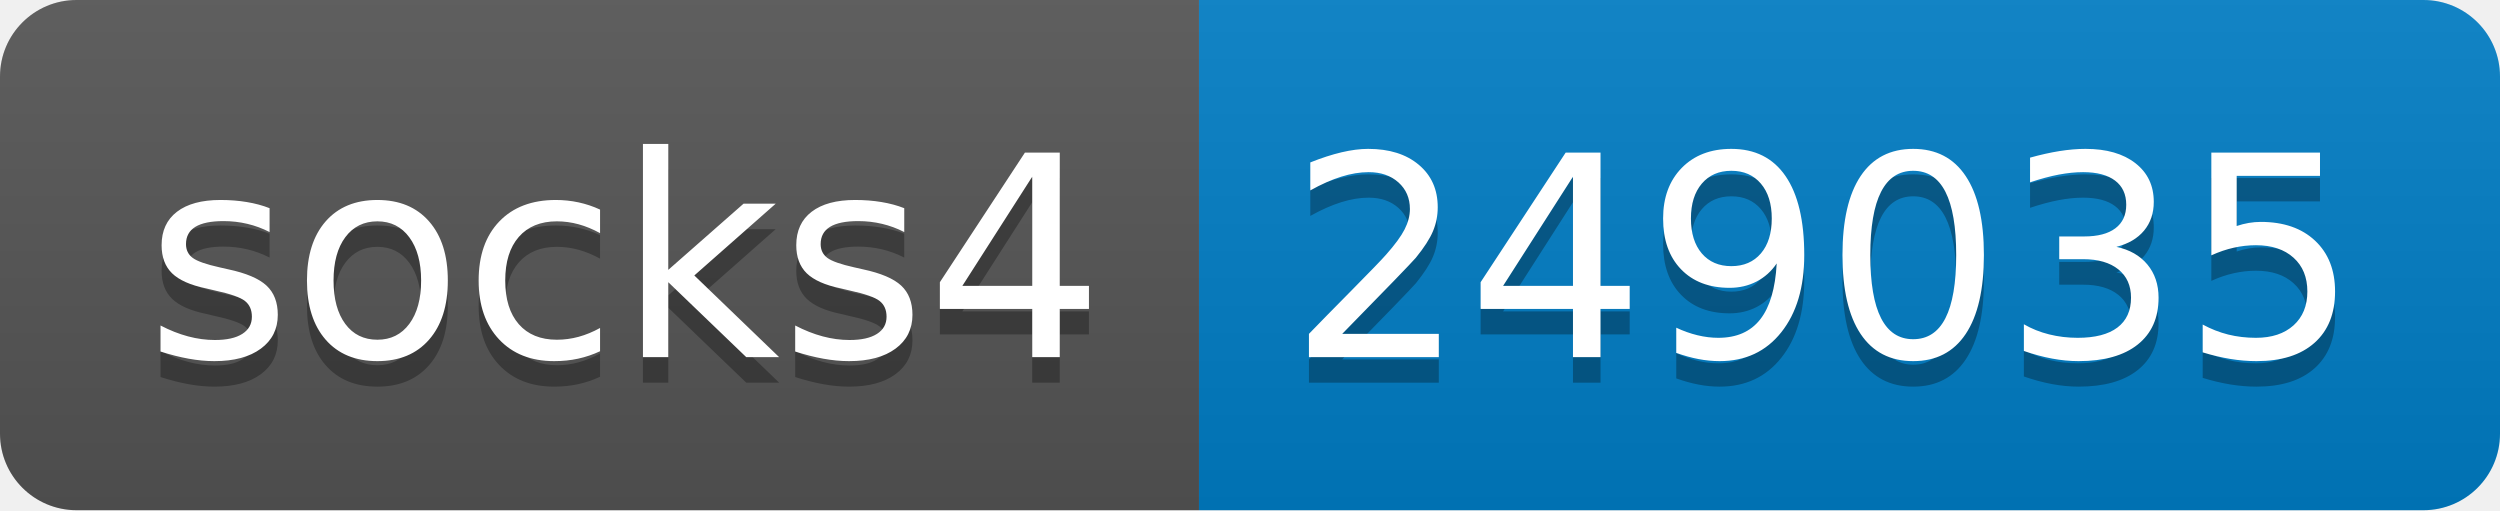
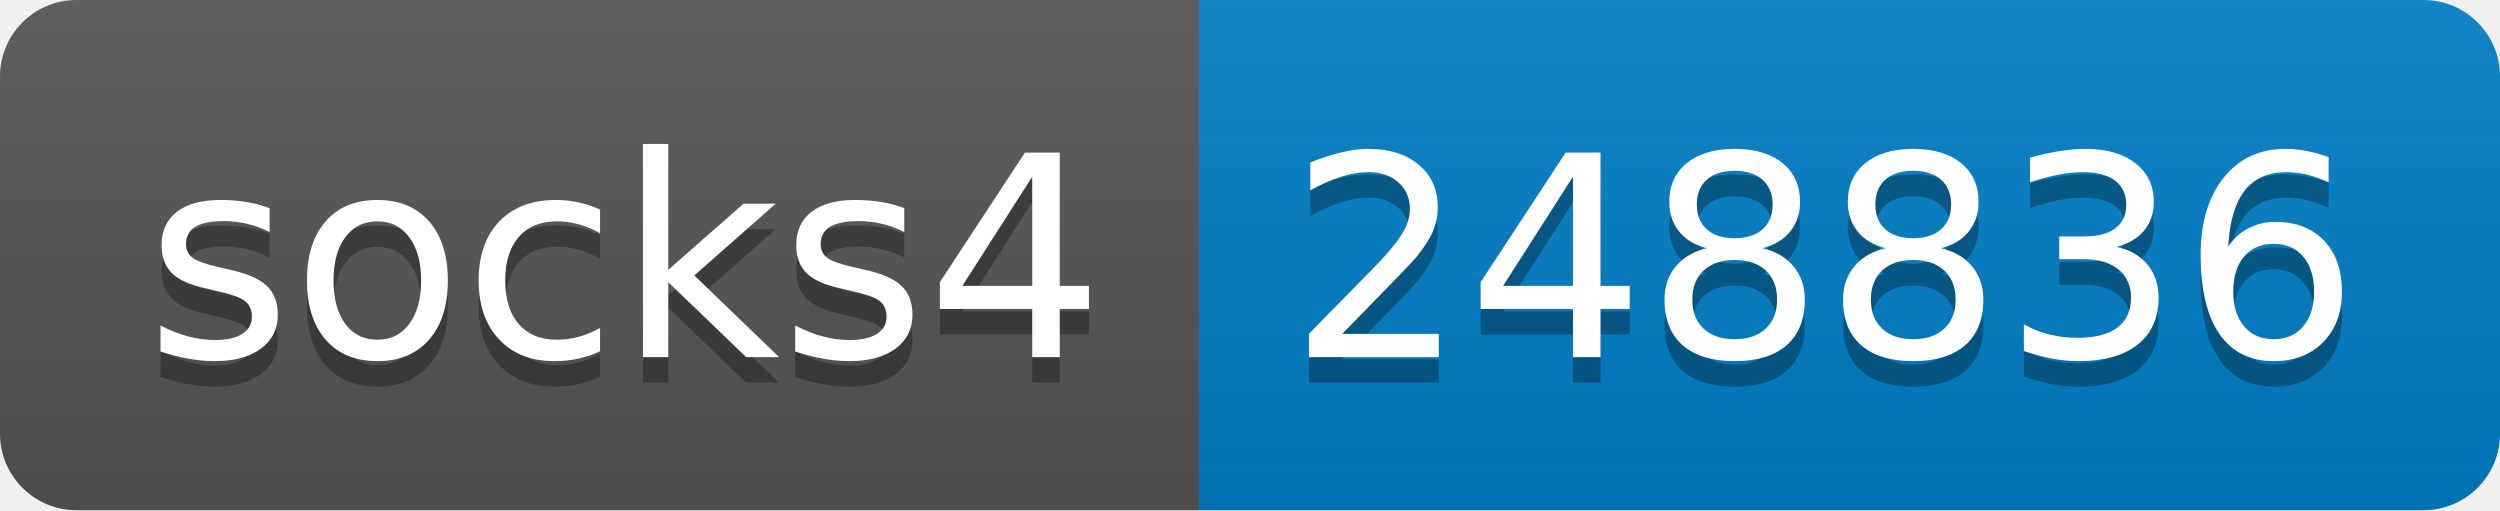
- <svg xmlns="http://www.w3.org/2000/svg" width="98" height="20" role="img" aria-label="socks4: 249035">
+ <svg xmlns="http://www.w3.org/2000/svg" width="98" height="20" role="img" aria-label="socks4: 248836">
  <linearGradient id="s" x2="0" y2="100%">
    <stop offset="0" stop-color="#bbb" stop-opacity=".1" />
    <stop offset="1" stop-opacity=".1" />
  </linearGradient>
  <clipPath id="r">
    <rect width="98" height="20" rx="3" fill="#fff" />
  </clipPath>
  <g clip-path="url(#r)">
    <rect width="47" height="20" fill="#555" />
    <rect x="47" width="51" height="20" fill="#007ec6" />
    <rect width="98" height="20" fill="url(#s)" />
  </g>
  <g fill="#fff" text-anchor="middle" font-family="Verdana,Geneva,DejaVu Sans,sans-serif" text-rendering="geometricPrecision" font-size="110">
    <text aria-hidden="true" x="245" y="150" fill="#010101" fill-opacity=".3" transform="scale(.1)" textLength="370">socks4</text>
    <text x="245" y="140" transform="scale(.1)" fill="#fff" textLength="370">socks4</text>
-     <text aria-hidden="true" x="715" y="150" fill="#010101" fill-opacity=".3" transform="scale(.1)" textLength="410">249035</text>
-     <text x="715" y="140" transform="scale(.1)" fill="#fff" textLength="410">249035</text>
+     <text aria-hidden="true" x="715" y="150" fill="#010101" fill-opacity=".3" transform="scale(.1)" textLength="410">248836</text>
+     <text x="715" y="140" transform="scale(.1)" fill="#fff" textLength="410">248836</text>
  </g>
</svg>
